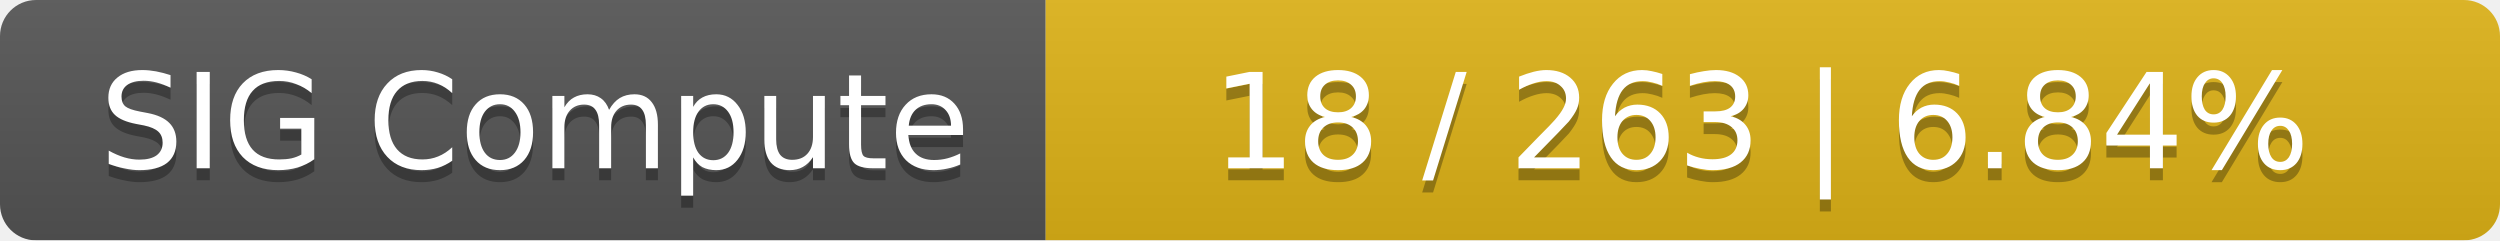
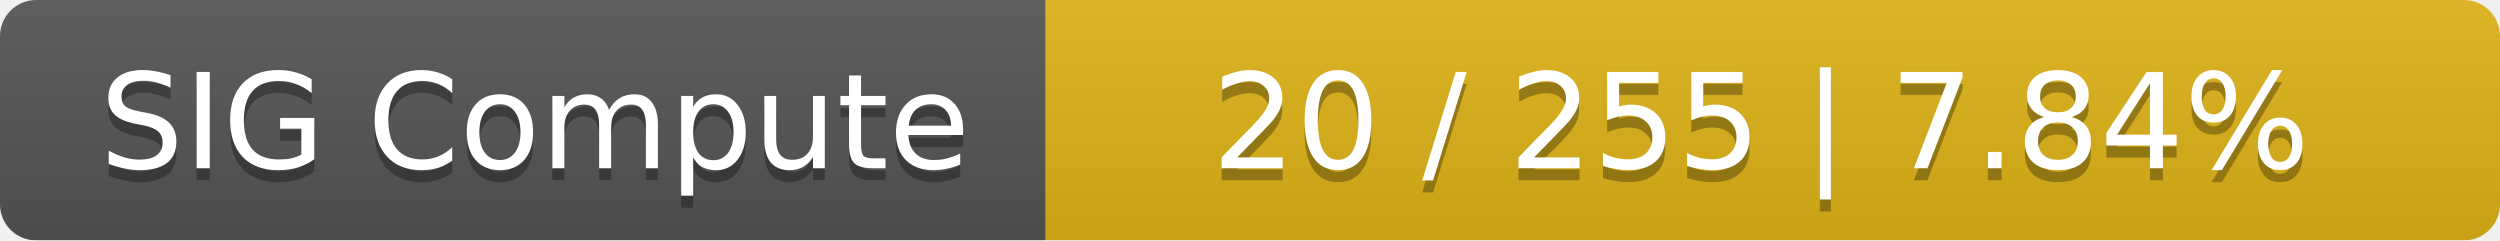
<svg xmlns="http://www.w3.org/2000/svg" width="208" height="20">
  <linearGradient id="smooth" x2="0" y2="100%">
    <stop offset="0" stop-color="#bbb" stop-opacity=".1" />
    <stop offset="1" stop-opacity=".1" />
  </linearGradient>
  <mask id="round">
    <rect width="208" height="20" rx="3" fill="#fff" />
  </mask>
  <g mask="url(#round)">
    <rect width="87" height="20" fill="#555" />
    <rect x="87" width="121" height="20" fill="#dfb317" />
    <rect width="208" height="20" fill="url(#smooth)" />
  </g>
  <g fill="#fff" text-anchor="middle" font-family="DejaVu Sans,Verdana,Geneva,sans-serif" font-size="11">
    <text x="44.5" y="15" fill="#010101" fill-opacity=".3">SIG Compute</text>
    <text x="44.5" y="14">SIG Compute</text>
-     <text x="146.5" y="15" fill="#010101" fill-opacity=".3">18 / 263    |    6.84%</text>
-     <text x="146.5" y="14">18 / 263    |    6.84%</text>
+     <text x="146.5" y="15" fill="#010101" fill-opacity=".3">20 / 255    |    7.84%</text>
+     <text x="146.5" y="14">20 / 255    |    7.84%</text>
  </g>
</svg>
